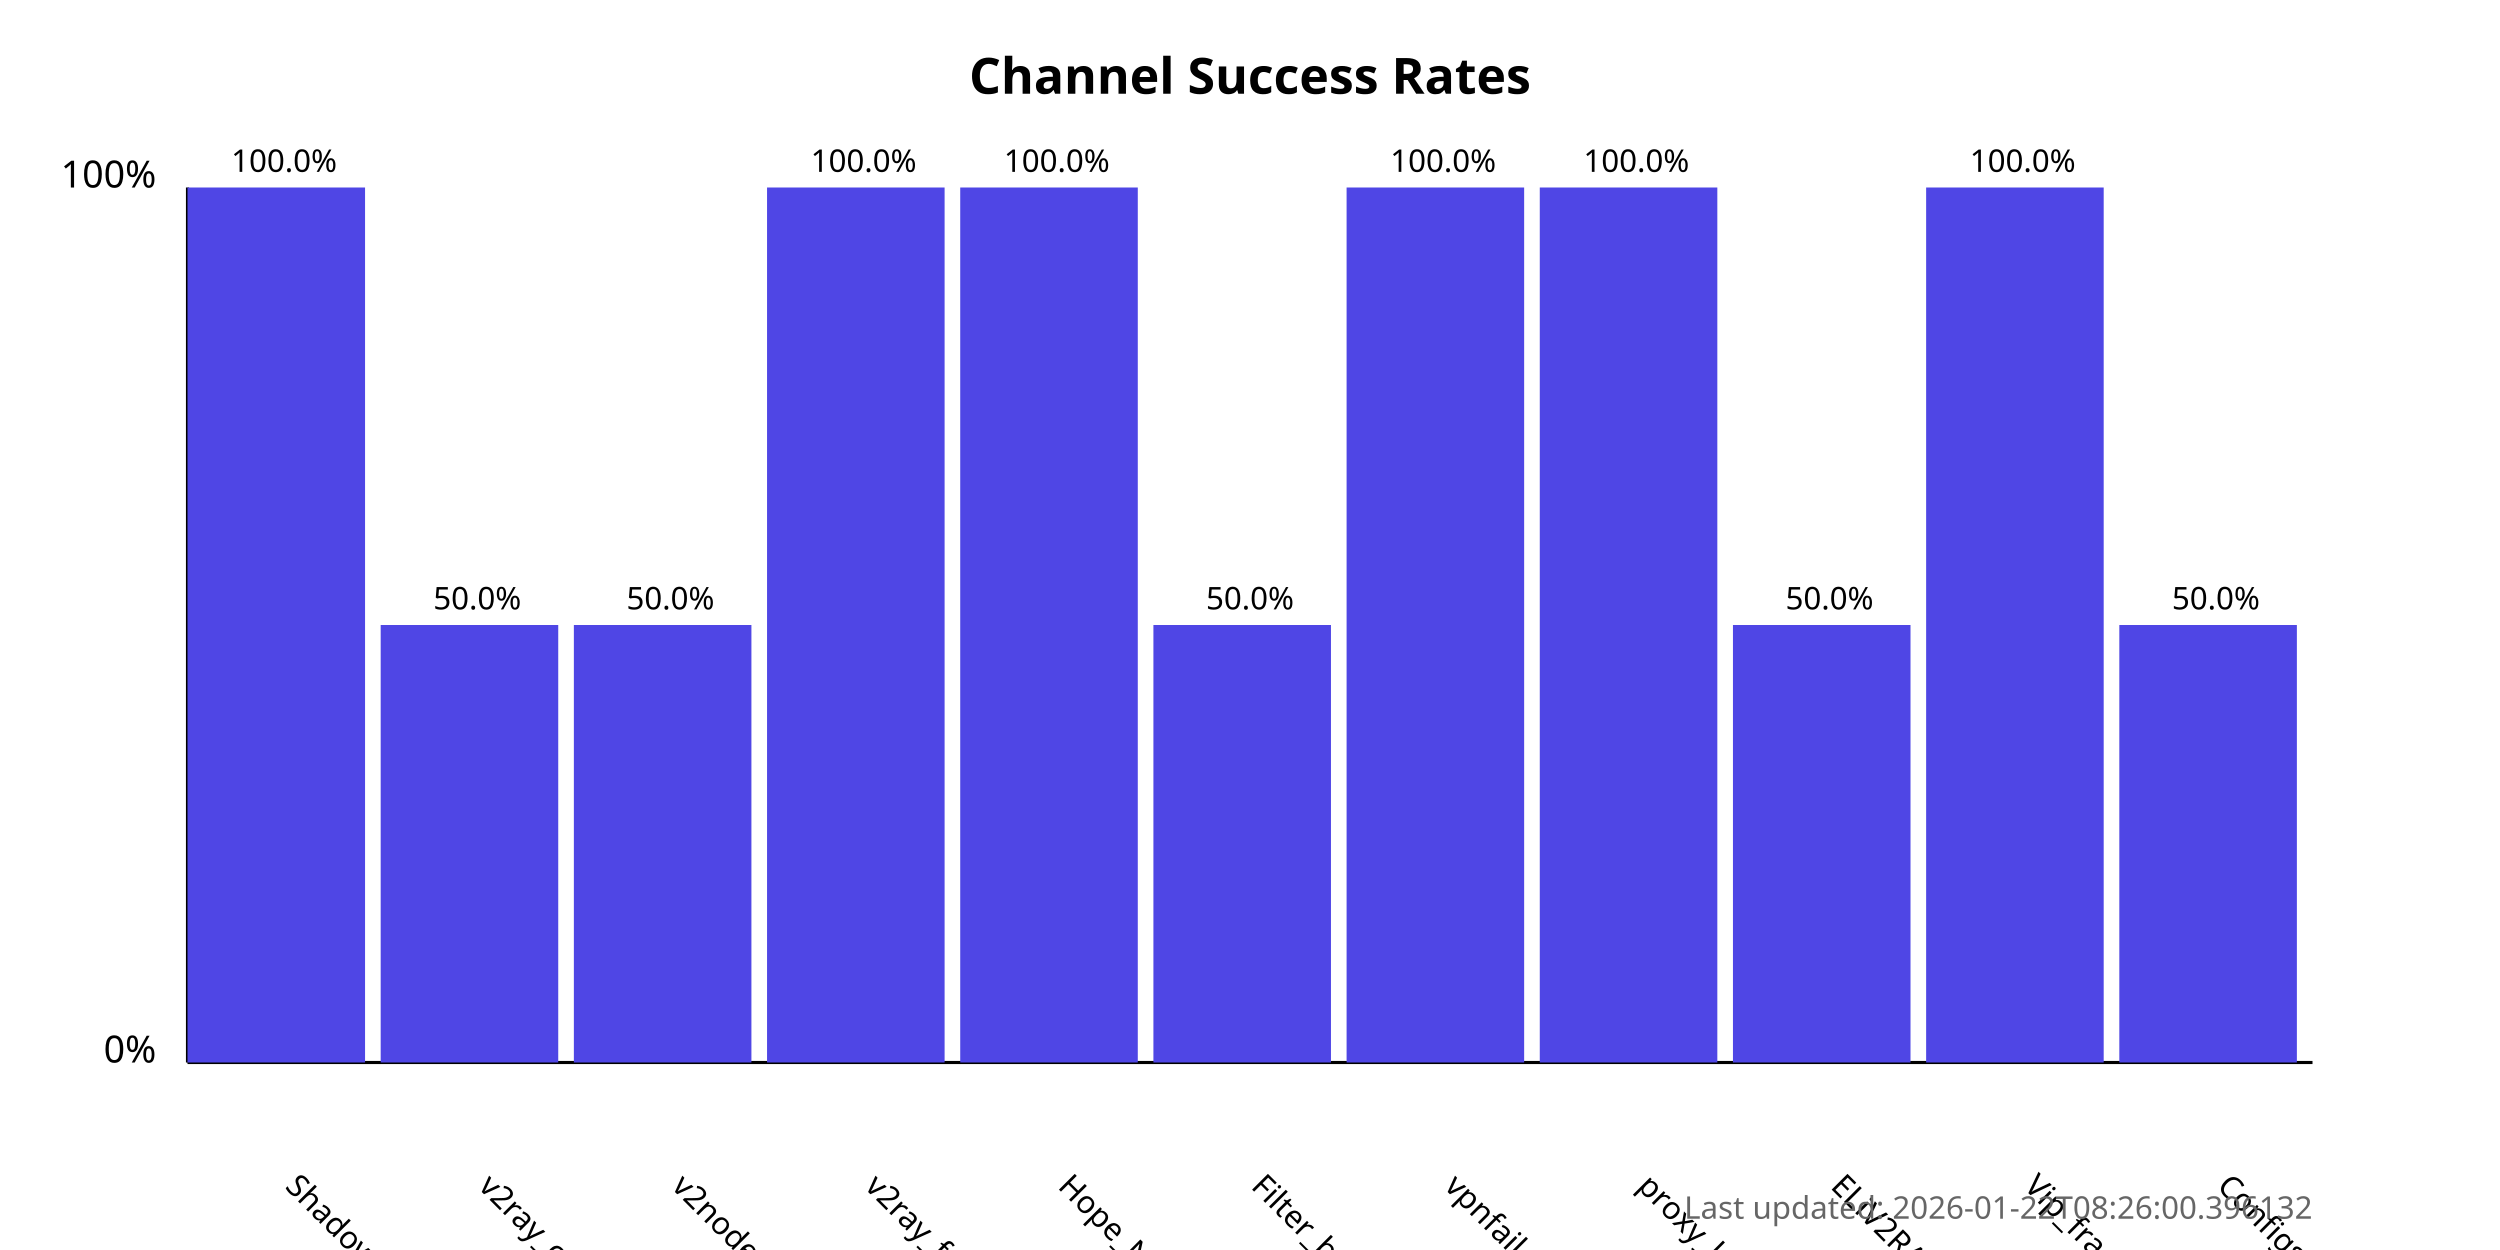
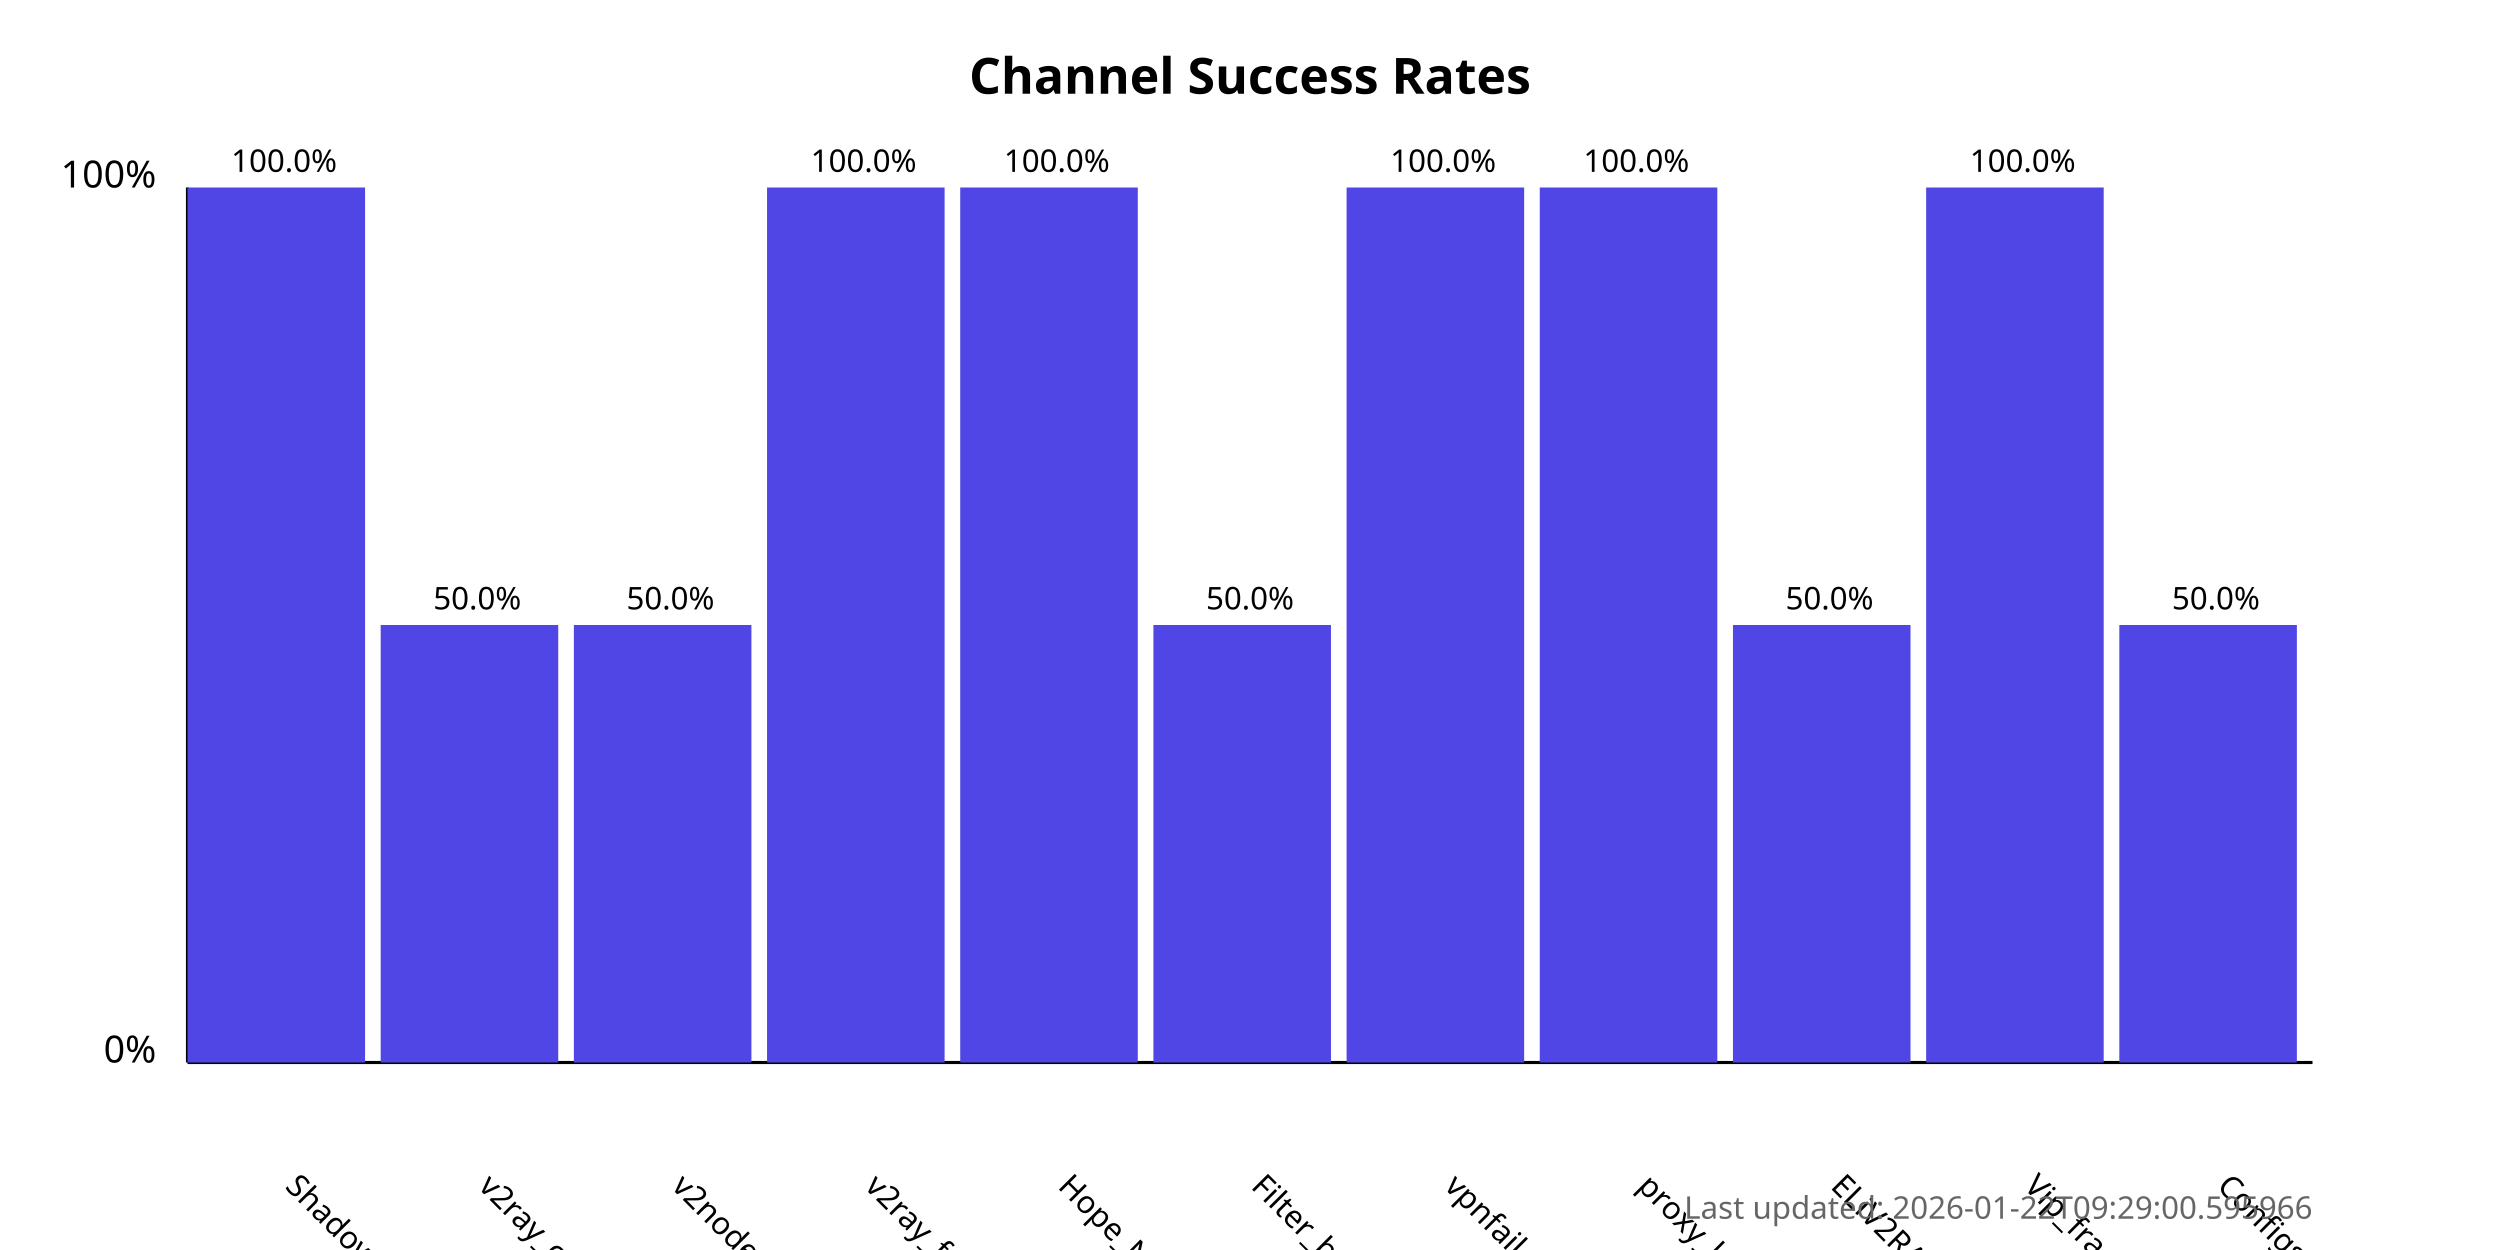
<svg xmlns="http://www.w3.org/2000/svg" width="800" height="400">
  <style>
            .chart-title { font: bold 16px sans-serif; }
            .axis-label { font: 12px sans-serif; }
            .tick-label { font: 10px sans-serif; }
            .bar { fill: #4f46e5; }
            .bar:hover { fill: #6366f1; }
            .timestamp { font: 10px sans-serif; fill: #666; }
        </style>
  <text x="400.0" y="30" text-anchor="middle" class="chart-title">
            Channel Success Rates
        </text>
  <line x1="60" y1="340" x2="60" y2="60" stroke="black" stroke-width="1" />
  <line x1="60" y1="340" x2="740" y2="340" stroke="black" stroke-width="1" />
  <text x="50" y="340" text-anchor="end" class="axis-label">0%</text>
  <text x="50" y="60" text-anchor="end" class="axis-label">100%</text>
  <g>
    <rect x="60" y="60.0" width="56.818" height="280.0" class="bar" />
    <text x="90.909" y="380" transform="rotate(45, 90.90909, 380)" text-anchor="start" class="tick-label">
                ShadowProxy66
            </text>
    <text x="90.909" y="55.0" text-anchor="middle" class="tick-label">
                100.0%
            </text>
  </g>
  <g>
    <rect x="121.818" y="200.0" width="56.818" height="140.0" class="bar" />
    <text x="152.727" y="380" transform="rotate(45, 152.7273, 380)" text-anchor="start" class="tick-label">
                v2ray_configs_pool
            </text>
    <text x="152.727" y="195.0" text-anchor="middle" class="tick-label">
                50.0%
            </text>
  </g>
  <g>
    <rect x="183.636" y="200.0" width="56.818" height="140.0" class="bar" />
    <text x="214.545" y="380" transform="rotate(45, 214.5455, 380)" text-anchor="start" class="tick-label">
                v2nodes
            </text>
    <text x="214.545" y="195.0" text-anchor="middle" class="tick-label">
                50.0%
            </text>
  </g>
  <g>
    <rect x="245.455" y="60.0" width="56.818" height="280.0" class="bar" />
    <text x="276.364" y="380" transform="rotate(45, 276.3636, 380)" text-anchor="start" class="tick-label">
                v2ray_free_conf
            </text>
    <text x="276.364" y="55.0" text-anchor="middle" class="tick-label">
                100.0%
            </text>
  </g>
  <g>
    <rect x="307.273" y="60.0" width="56.818" height="280.0" class="bar" />
    <text x="338.182" y="380" transform="rotate(45, 338.1818, 380)" text-anchor="start" class="tick-label">
                Hope_Net
            </text>
    <text x="338.182" y="55.0" text-anchor="middle" class="tick-label">
                100.0%
            </text>
  </g>
  <g>
    <rect x="369.091" y="200.0" width="56.818" height="140.0" class="bar" />
    <text x="400.0" y="380" transform="rotate(45, 400.0, 380)" text-anchor="start" class="tick-label">
                Filter_breaker
            </text>
    <text x="400.0" y="195.0" text-anchor="middle" class="tick-label">
                50.0%
            </text>
  </g>
  <g>
    <rect x="430.909" y="60.0" width="56.818" height="280.0" class="bar" />
    <text x="461.818" y="380" transform="rotate(45, 461.8182, 380)" text-anchor="start" class="tick-label">
                vpnfail_vless
            </text>
    <text x="461.818" y="55.0" text-anchor="middle" class="tick-label">
                100.0%
            </text>
  </g>
  <g>
    <rect x="492.727" y="60.0" width="56.818" height="280.0" class="bar" />
    <text x="523.636" y="380" transform="rotate(45, 523.6364, 380)" text-anchor="start" class="tick-label">
                proxy_kafee
            </text>
    <text x="523.636" y="55.0" text-anchor="middle" class="tick-label">
                100.0%
            </text>
  </g>
  <g>
    <rect x="554.545" y="200.0" width="56.818" height="140.0" class="bar" />
    <text x="585.455" y="380" transform="rotate(45, 585.4545, 380)" text-anchor="start" class="tick-label">
                ELiV2RAY
            </text>
    <text x="585.455" y="195.0" text-anchor="middle" class="tick-label">
                50.0%
            </text>
  </g>
  <g>
    <rect x="616.364" y="60.0" width="56.818" height="280.0" class="bar" />
    <text x="647.273" y="380" transform="rotate(45, 647.2727, 380)" text-anchor="start" class="tick-label">
                Vip_fragment_v2ray
            </text>
    <text x="647.273" y="55.0" text-anchor="middle" class="tick-label">
                100.0%
            </text>
  </g>
  <g>
    <rect x="678.182" y="200.0" width="56.818" height="140.0" class="bar" />
    <text x="709.091" y="380" transform="rotate(45, 709.0909, 380)" text-anchor="start" class="tick-label">
                ConfigsHubPlus
            </text>
    <text x="709.091" y="195.0" text-anchor="middle" class="tick-label">
                50.0%
            </text>
  </g>
  <text x="740" y="390" text-anchor="end" class="timestamp">
-             Last updated: 2026-01-22T08:26:00.396132
+             Last updated: 2026-01-22T09:29:00.595966
        </text>
</svg>
